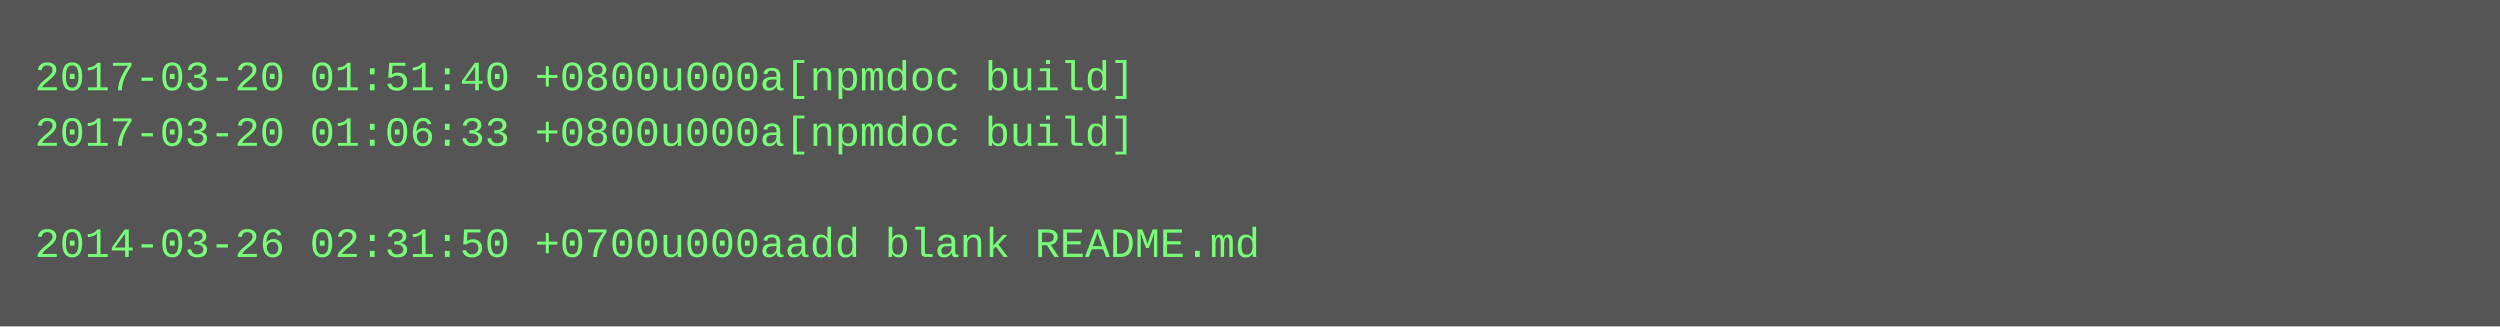
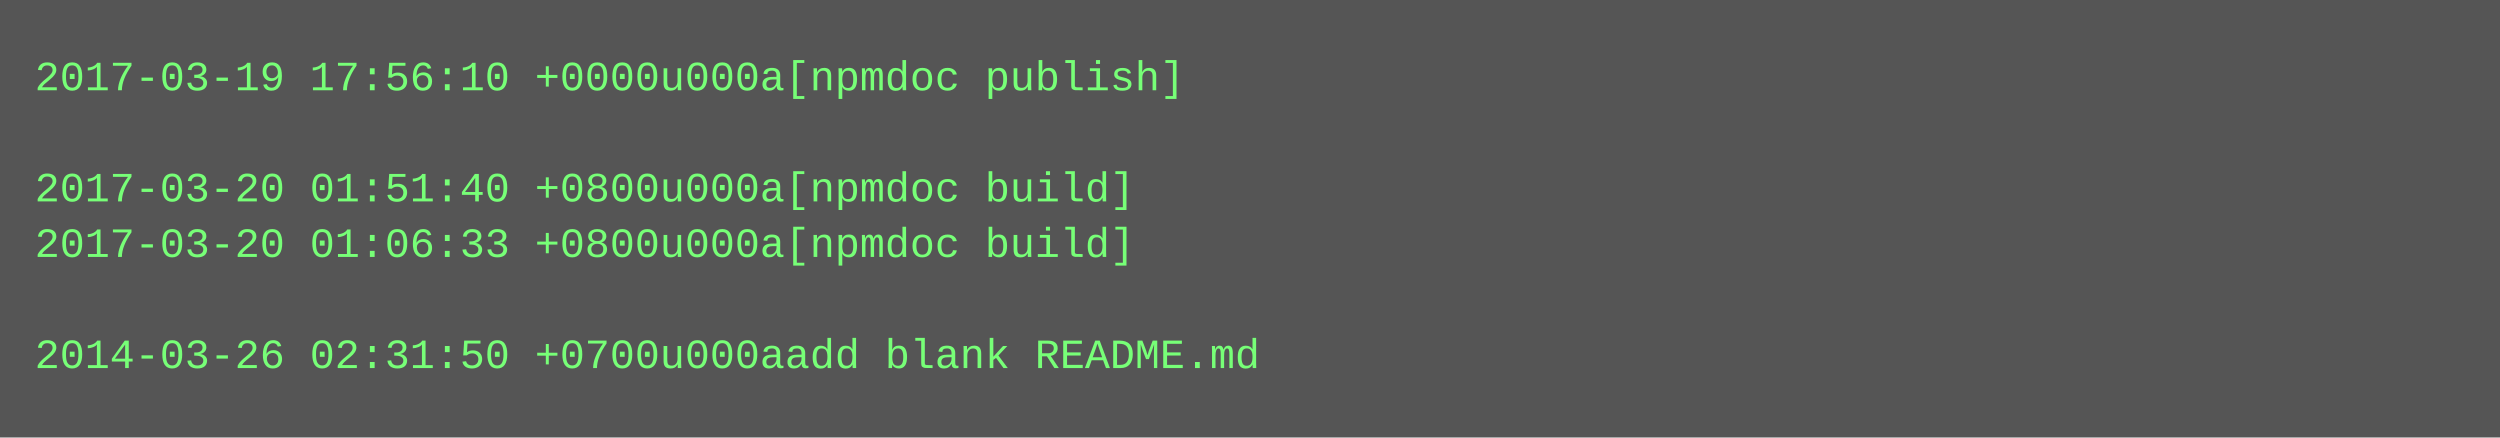
- <svg xmlns="http://www.w3.org/2000/svg" height="94" width="720">
-   <rect height="94" fill="#555" width="720" />
+ <svg xmlns="http://www.w3.org/2000/svg" height="126" width="720">
+   <rect height="126" fill="#555" width="720" />
  <text fill="#7f7" font-family="Courier New" font-size="12" xml:space="preserve">
-     <tspan x="10" y="26">2017-03-20 01:51:40 +0800u000a[npmdoc build]</tspan>
-     <tspan x="10" y="42">2017-03-20 01:06:33 +0800u000a[npmdoc build]</tspan>
-     <tspan x="10" y="58" />
-     <tspan x="10" y="74">2014-03-26 02:31:50 +0700u000aadd blank README.md</tspan>
+     <tspan x="10" y="26">2017-03-19 17:56:10 +0000u000a[npmdoc publish]</tspan>
+     <tspan x="10" y="42" />
+     <tspan x="10" y="58">2017-03-20 01:51:40 +0800u000a[npmdoc build]</tspan>
+     <tspan x="10" y="74">2017-03-20 01:06:33 +0800u000a[npmdoc build]</tspan>
+     <tspan x="10" y="90" />
+     <tspan x="10" y="106">2014-03-26 02:31:50 +0700u000aadd blank README.md</tspan>
  </text>
</svg>
